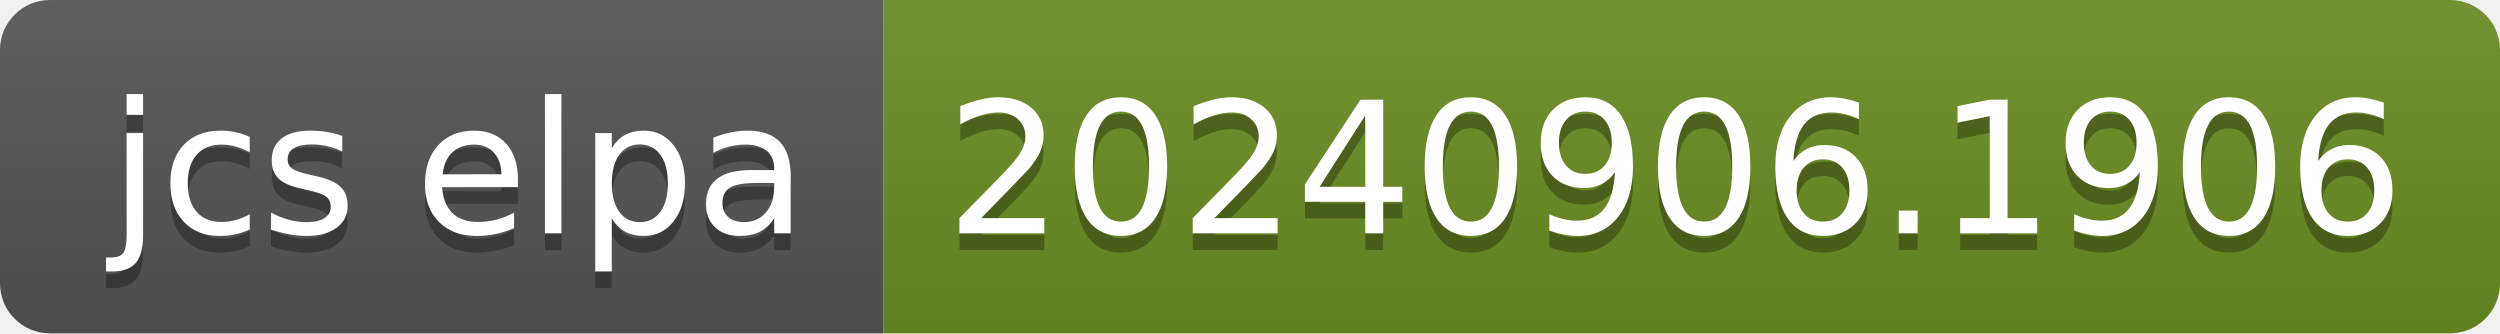
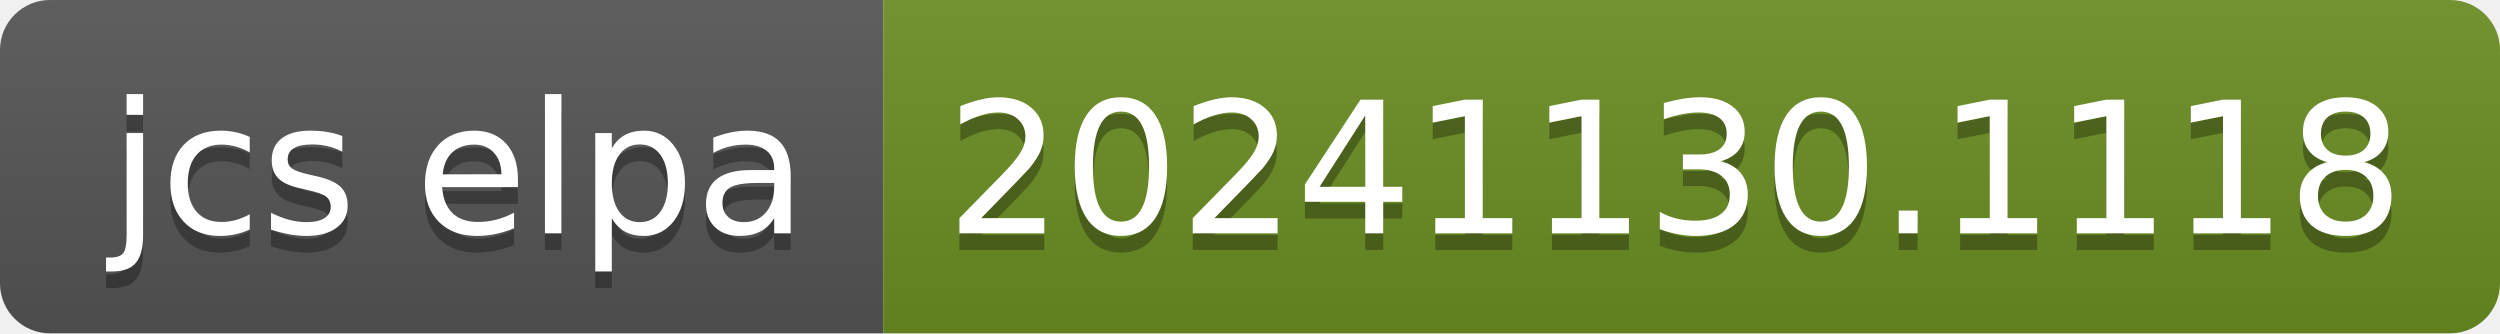
- <svg xmlns="http://www.w3.org/2000/svg" width="150" height="20" role="img" aria-label="jcs elpa: 20240906.1906">
+ <svg xmlns="http://www.w3.org/2000/svg" width="150" height="20" role="img" aria-label="jcs elpa: 20241130.1118">
  <linearGradient id="s" x2="0" y2="100%">
    <stop offset="0" stop-color="#bbb" stop-opacity=".1" />
    <stop offset="1" stop-opacity=".1" />
  </linearGradient>
  <clipPath id="r">
    <rect width="150" height="20" rx="3" fill="#fff" />
  </clipPath>
  <g clip-path="url(#r)">
    <rect width="53" height="20" fill="#555" />
    <rect x="53" width="97" height="20" fill="#6b8e23" />
    <rect width="150" height="20" fill="url(#s)" />
  </g>
  <g fill="#fff" text-anchor="middle" font-family="Verdana,Geneva,DejaVu Sans,sans-serif" text-rendering="geometricPrecision" font-size="110">
    <text aria-hidden="true" x="275" y="150" fill="#010101" fill-opacity=".3" transform="scale(.1)" textLength="430">jcs elpa</text>
    <text x="275" y="140" transform="scale(.1)" fill="#fff" textLength="430">jcs elpa</text>
-     <text aria-hidden="true" x="1005" y="150" fill="#010101" fill-opacity=".3" transform="scale(.1)" textLength="870">20240906.1906</text>
-     <text x="1005" y="140" transform="scale(.1)" fill="#fff" textLength="870">20240906.1906</text>
+     <text aria-hidden="true" x="1005" y="150" fill="#010101" fill-opacity=".3" transform="scale(.1)" textLength="870">20241130.1118</text>
+     <text x="1005" y="140" transform="scale(.1)" fill="#fff" textLength="870">20241130.1118</text>
  </g>
</svg>
